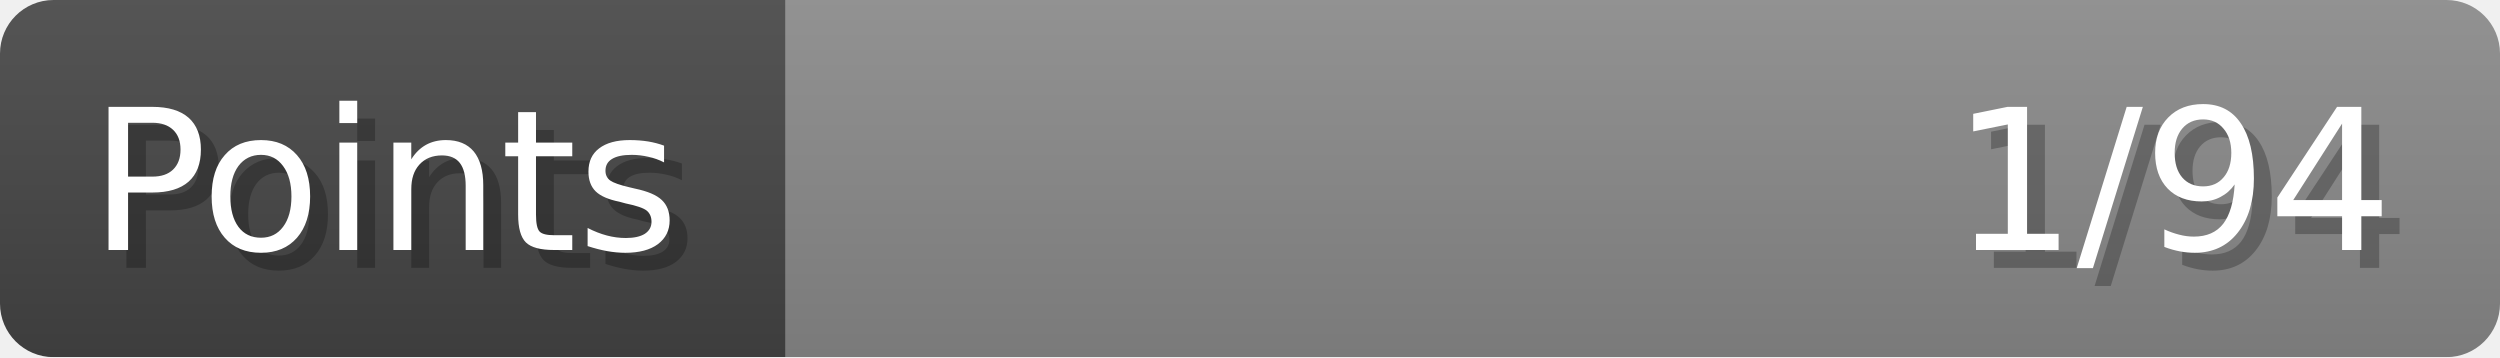
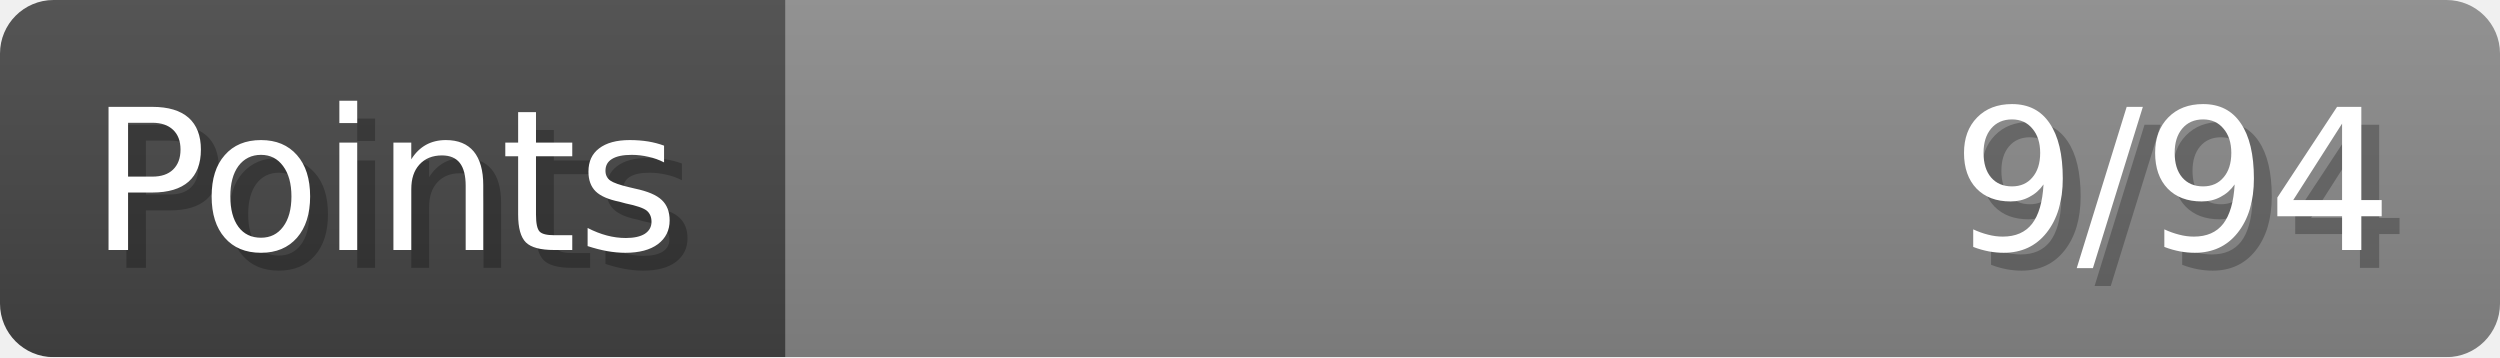
- <svg xmlns="http://www.w3.org/2000/svg" width="140px" height="20px" role="img" aria-label="Points: 1/94">
+ <svg xmlns="http://www.w3.org/2000/svg" width="140px" height="20px" role="img" aria-label="Points: 9/94">
  <linearGradient id="a" x2="0" y2="100%">
    <stop offset="0" stop-opacity=".1" stop-color="#EEE" />
    <stop offset="1" stop-opacity=".1" />
  </linearGradient>
  <mask id="m">
    <rect width="100%" height="100%" rx="3" fill="#FFF" />
  </mask>
  <g mask="url(#m)">
    <rect x="0" y="0" width="44" height="20" fill="#444" />
    <svg x="44" y="0" width="96" height="20">
      <rect width="100%" height="100%" fill="#888888" />
      <rect width="0%" height="100%" fill="#33CC11" transform="">
-         <animate attributeName="width" begin="0.5s" dur="600ms" from="0%" to="1%" repeatCount="1" fill="freeze" calcMode="spline" keyTimes="0; 1" keySplines="0.3, 0.61, 0.355, 1" />
+         <animate attributeName="width" begin="0.5s" dur="600ms" from="0%" to="9%" repeatCount="1" fill="freeze" calcMode="spline" keyTimes="0; 1" keySplines="0.3, 0.61, 0.355, 1" />
      </rect>
    </svg>
    <rect width="140" height="20" fill="url(#a)" />
  </g>
  <g aria-hidden="true" font-size="11" font-family="Verdana, DejaVu Sans, sans-serif" fill="#FFFFFF">
    <text x="6" y="15" fill="#000" opacity="0.25">Points</text>
    <text x="5" y="14">Points</text>
-     <text x="135" y="15" fill="#000" opacity="0.25" text-anchor="end">1/94</text>
-     <text x="134" y="14" text-anchor="end">1/94</text>
+     <text x="135" y="15" fill="#000" opacity="0.25" text-anchor="end">9/94</text>
+     <text x="134" y="14" text-anchor="end">9/94</text>
  </g>
</svg>
